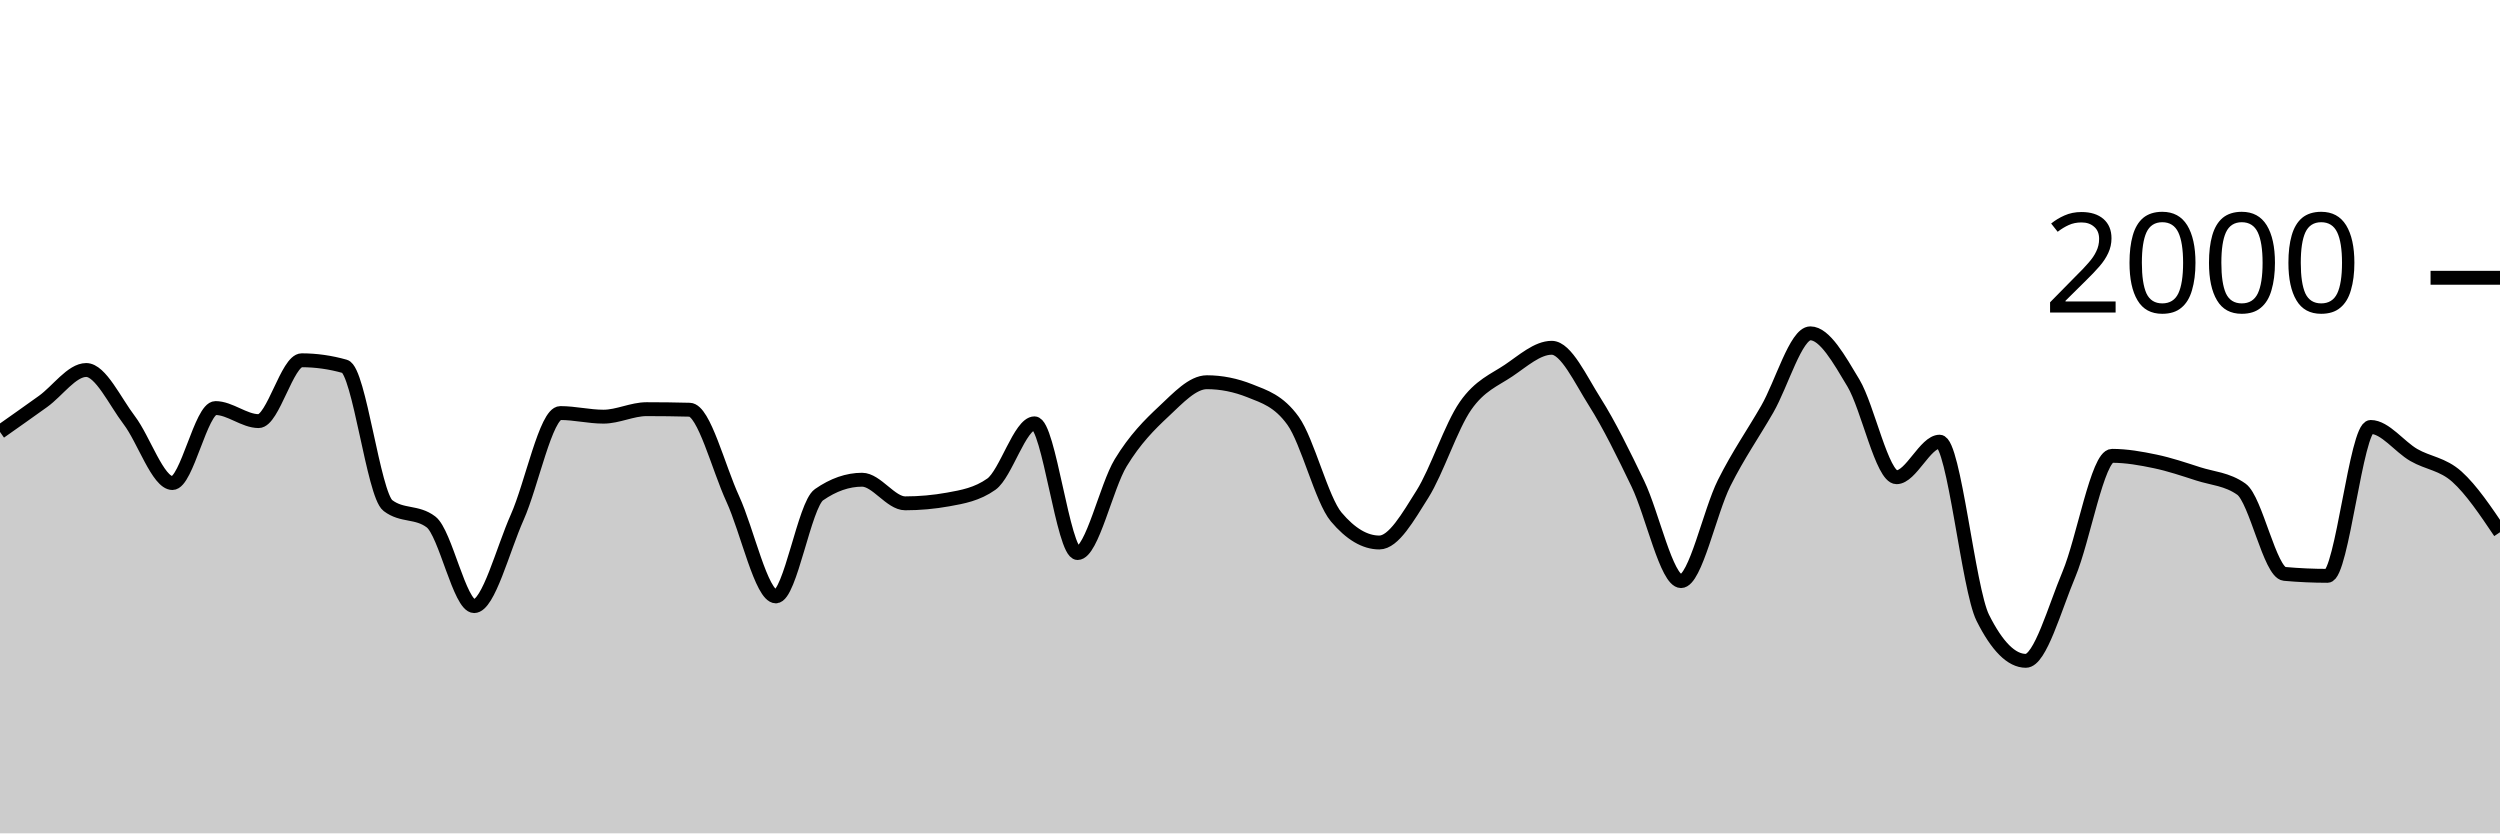
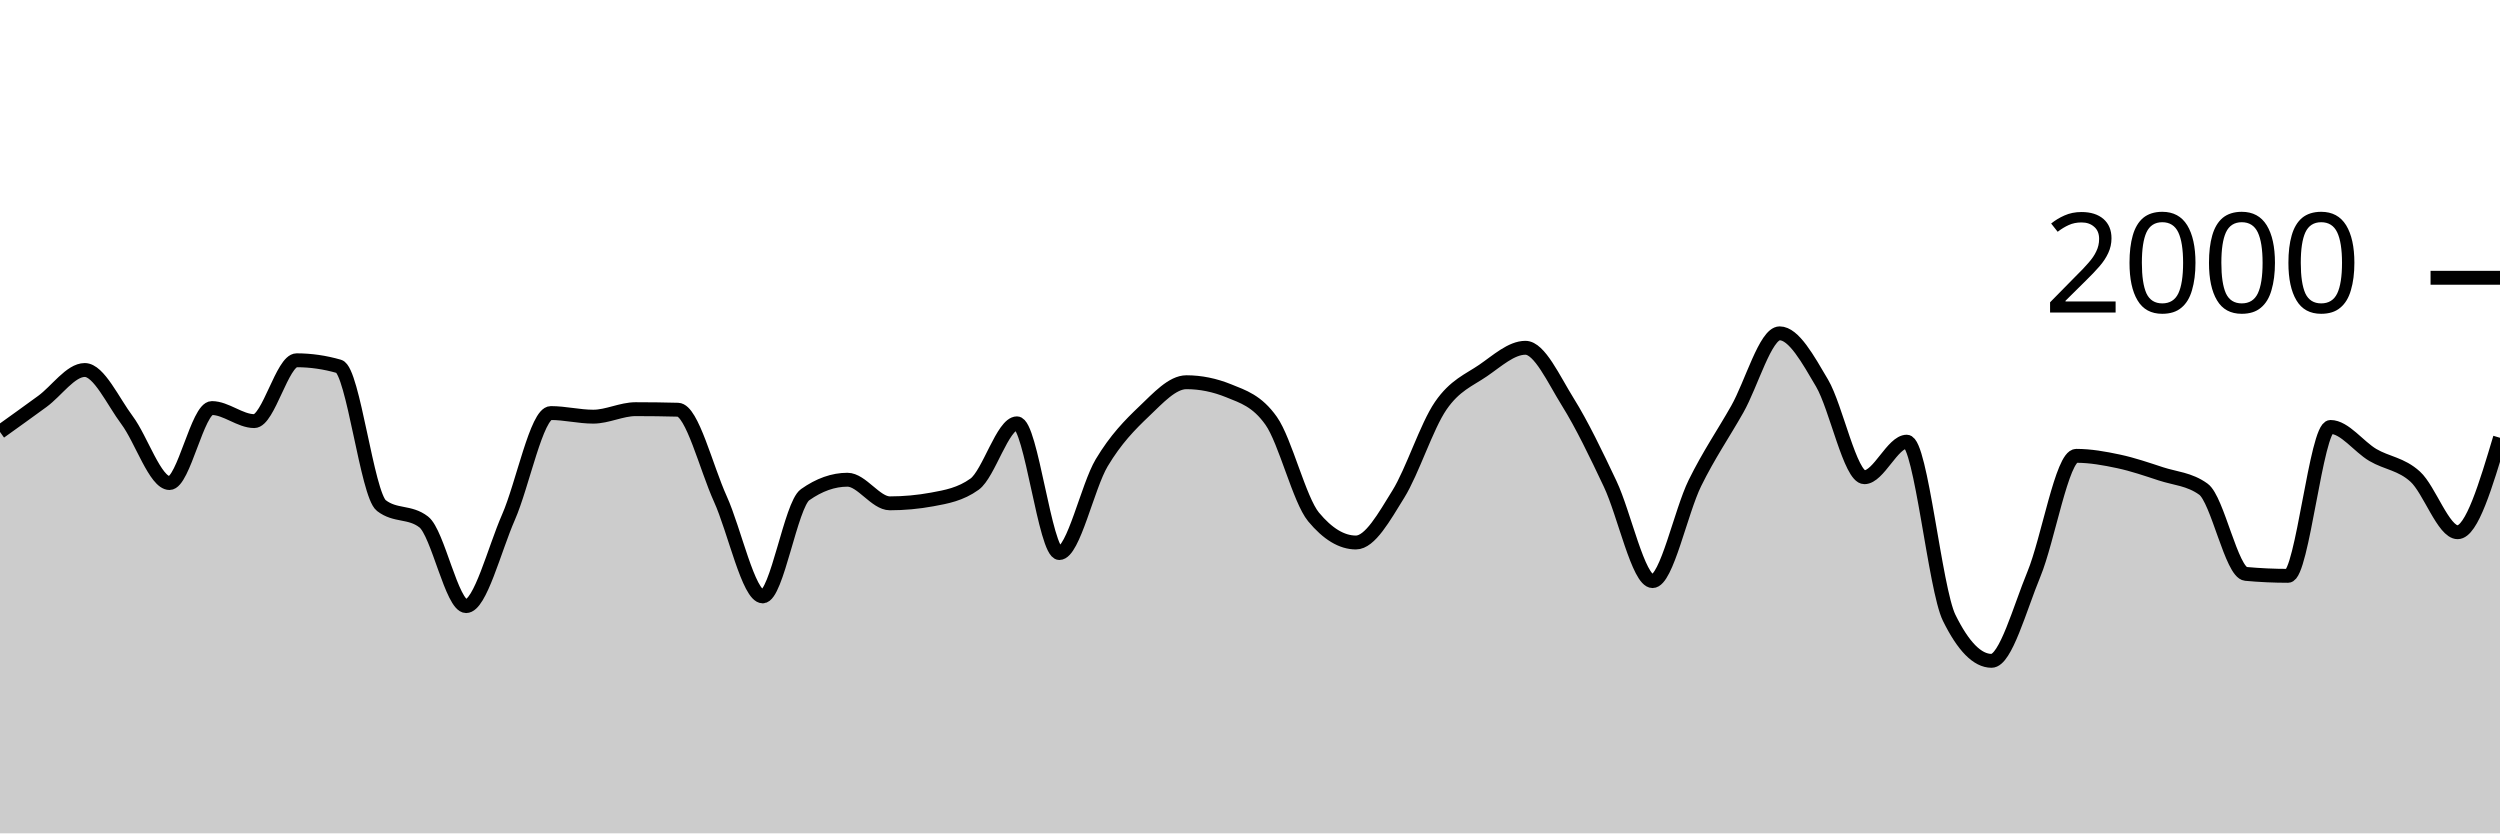
<svg xmlns="http://www.w3.org/2000/svg" viewBox="0 0 180 60">
  <g transform="translate(0,20)">
-     <path class="area" fill="rgba(0, 0, 0, 0.2)" d="M0,11.1C1.034,10.372,2.069,9.643,3.103,8.9C4.138,8.157,5.172,6.64,6.207,6.64C7.241,6.64,8.276,8.903,9.31,10.26C10.345,11.617,11.379,14.78,12.414,14.78C13.448,14.78,14.483,9.38,15.517,9.38C16.552,9.38,17.586,10.32,18.621,10.32C19.655,10.32,20.69,5.94,21.724,5.94C22.759,5.94,23.793,6.087,24.828,6.38C25.862,6.673,26.897,15.613,27.931,16.4C28.966,17.187,30,16.793,31.034,17.58C32.069,18.367,33.103,23.64,34.138,23.64C35.172,23.64,36.207,19.557,37.241,17.24C38.276,14.923,39.31,9.74,40.345,9.74C41.379,9.74,42.414,10,43.448,10C44.483,10,45.517,9.46,46.552,9.46C47.586,9.46,48.621,9.473,49.655,9.5C50.69,9.527,51.724,13.68,52.759,15.92C53.793,18.16,54.828,22.94,55.862,22.94C56.897,22.94,57.931,16.34,58.966,15.62C60,14.9,61.034,14.54,62.069,14.54C63.103,14.54,64.138,16.24,65.172,16.24C66.207,16.24,67.241,16.147,68.276,15.96C69.31,15.773,70.345,15.593,71.379,14.86C72.414,14.127,73.448,10.48,74.483,10.48C75.517,10.48,76.552,19.82,77.586,19.82C78.621,19.82,79.655,15.02,80.69,13.32C81.724,11.62,82.759,10.587,83.793,9.62C84.828,8.653,85.862,7.52,86.897,7.52C87.931,7.52,88.966,7.727,90,8.14C91.034,8.553,92.069,8.86,93.103,10.3C94.138,11.74,95.172,15.993,96.207,17.22C97.241,18.447,98.276,19.06,99.31,19.06C100.345,19.06,101.379,17.22,102.414,15.58C103.448,13.94,104.483,10.703,105.517,9.22C106.552,7.737,107.586,7.377,108.621,6.68C109.655,5.983,110.69,5.04,111.724,5.04C112.759,5.04,113.793,7.307,114.828,8.94C115.862,10.573,116.897,12.69,117.931,14.84C118.966,16.99,120,21.84,121.034,21.84C122.069,21.84,123.103,16.843,124.138,14.78C125.172,12.717,126.207,11.257,127.241,9.46C128.276,7.663,129.31,4,130.345,4C131.379,4,132.414,5.853,133.448,7.58C134.483,9.307,135.517,14.36,136.552,14.36C137.586,14.36,138.621,11.8,139.655,11.8C140.69,11.8,141.724,22.413,142.759,24.48C143.793,26.547,144.828,27.58,145.862,27.58C146.897,27.58,147.931,23.8,148.966,21.34C150,18.88,151.034,12.82,152.069,12.82C153.103,12.82,154.138,13.003,155.172,13.22C156.207,13.437,157.241,13.787,158.276,14.12C159.31,14.453,160.345,14.487,161.379,15.22C162.414,15.953,163.448,21.227,164.483,21.32C165.517,21.413,166.552,21.46,167.586,21.46C168.621,21.46,169.655,10.74,170.69,10.74C171.724,10.74,172.759,12.163,173.793,12.76C174.828,13.357,175.862,13.393,176.897,14.32C177.931,15.247,178.966,16.783,180,18.32L180,40C178.966,40,177.931,40,176.897,40C175.862,40,174.828,40,173.793,40C172.759,40,171.724,40,170.69,40C169.655,40,168.621,40,167.586,40C166.552,40,165.517,40,164.483,40C163.448,40,162.414,40,161.379,40C160.345,40,159.31,40,158.276,40C157.241,40,156.207,40,155.172,40C154.138,40,153.103,40,152.069,40C151.034,40,150,40,148.966,40C147.931,40,146.897,40,145.862,40C144.828,40,143.793,40,142.759,40C141.724,40,140.69,40,139.655,40C138.621,40,137.586,40,136.552,40C135.517,40,134.483,40,133.448,40C132.414,40,131.379,40,130.345,40C129.31,40,128.276,40,127.241,40C126.207,40,125.172,40,124.138,40C123.103,40,122.069,40,121.034,40C120,40,118.966,40,117.931,40C116.897,40,115.862,40,114.828,40C113.793,40,112.759,40,111.724,40C110.69,40,109.655,40,108.621,40C107.586,40,106.552,40,105.517,40C104.483,40,103.448,40,102.414,40C101.379,40,100.345,40,99.31,40C98.276,40,97.241,40,96.207,40C95.172,40,94.138,40,93.103,40C92.069,40,91.034,40,90,40C88.966,40,87.931,40,86.897,40C85.862,40,84.828,40,83.793,40C82.759,40,81.724,40,80.69,40C79.655,40,78.621,40,77.586,40C76.552,40,75.517,40,74.483,40C73.448,40,72.414,40,71.379,40C70.345,40,69.31,40,68.276,40C67.241,40,66.207,40,65.172,40C64.138,40,63.103,40,62.069,40C61.034,40,60,40,58.966,40C57.931,40,56.897,40,55.862,40C54.828,40,53.793,40,52.759,40C51.724,40,50.69,40,49.655,40C48.621,40,47.586,40,46.552,40C45.517,40,44.483,40,43.448,40C42.414,40,41.379,40,40.345,40C39.31,40,38.276,40,37.241,40C36.207,40,35.172,40,34.138,40C33.103,40,32.069,40,31.034,40C30,40,28.966,40,27.931,40C26.897,40,25.862,40,24.828,40C23.793,40,22.759,40,21.724,40C20.69,40,19.655,40,18.621,40C17.586,40,16.552,40,15.517,40C14.483,40,13.448,40,12.414,40C11.379,40,10.345,40,9.31,40C8.276,40,7.241,40,6.207,40C5.172,40,4.138,40,3.103,40C2.069,40,1.034,40,0,40Z" />
-     <path class="line" stroke="black" fill="none" d="M0,11.1C1.034,10.372,2.069,9.643,3.103,8.9C4.138,8.157,5.172,6.64,6.207,6.64C7.241,6.64,8.276,8.903,9.31,10.26C10.345,11.617,11.379,14.78,12.414,14.78C13.448,14.78,14.483,9.38,15.517,9.38C16.552,9.38,17.586,10.32,18.621,10.32C19.655,10.32,20.69,5.94,21.724,5.94C22.759,5.94,23.793,6.087,24.828,6.38C25.862,6.673,26.897,15.613,27.931,16.4C28.966,17.187,30,16.793,31.034,17.58C32.069,18.367,33.103,23.64,34.138,23.64C35.172,23.64,36.207,19.557,37.241,17.24C38.276,14.923,39.31,9.74,40.345,9.74C41.379,9.74,42.414,10,43.448,10C44.483,10,45.517,9.46,46.552,9.46C47.586,9.46,48.621,9.473,49.655,9.5C50.69,9.527,51.724,13.68,52.759,15.92C53.793,18.16,54.828,22.94,55.862,22.94C56.897,22.94,57.931,16.34,58.966,15.62C60,14.9,61.034,14.54,62.069,14.54C63.103,14.54,64.138,16.24,65.172,16.24C66.207,16.24,67.241,16.147,68.276,15.96C69.31,15.773,70.345,15.593,71.379,14.86C72.414,14.127,73.448,10.48,74.483,10.48C75.517,10.48,76.552,19.82,77.586,19.82C78.621,19.82,79.655,15.02,80.69,13.32C81.724,11.62,82.759,10.587,83.793,9.62C84.828,8.653,85.862,7.52,86.897,7.52C87.931,7.52,88.966,7.727,90,8.14C91.034,8.553,92.069,8.86,93.103,10.3C94.138,11.74,95.172,15.993,96.207,17.22C97.241,18.447,98.276,19.06,99.31,19.06C100.345,19.06,101.379,17.22,102.414,15.58C103.448,13.94,104.483,10.703,105.517,9.22C106.552,7.737,107.586,7.377,108.621,6.68C109.655,5.983,110.69,5.04,111.724,5.04C112.759,5.04,113.793,7.307,114.828,8.94C115.862,10.573,116.897,12.69,117.931,14.84C118.966,16.99,120,21.84,121.034,21.84C122.069,21.84,123.103,16.843,124.138,14.78C125.172,12.717,126.207,11.257,127.241,9.46C128.276,7.663,129.31,4,130.345,4C131.379,4,132.414,5.853,133.448,7.58C134.483,9.307,135.517,14.36,136.552,14.36C137.586,14.36,138.621,11.8,139.655,11.8C140.69,11.8,141.724,22.413,142.759,24.48C143.793,26.547,144.828,27.58,145.862,27.58C146.897,27.58,147.931,23.8,148.966,21.34C150,18.88,151.034,12.82,152.069,12.82C153.103,12.82,154.138,13.003,155.172,13.22C156.207,13.437,157.241,13.787,158.276,14.12C159.31,14.453,160.345,14.487,161.379,15.22C162.414,15.953,163.448,21.227,164.483,21.32C165.517,21.413,166.552,21.46,167.586,21.46C168.621,21.46,169.655,10.74,170.69,10.74C171.724,10.74,172.759,12.163,173.793,12.76C174.828,13.357,175.862,13.393,176.897,14.32C177.931,15.247,178.966,16.783,180,18.32" />
+     <path class="area" fill="rgba(0, 0, 0, 0.2)" d="M0,11.1C1.017,10.372,2.034,9.643,3.051,8.9C4.068,8.157,5.085,6.64,6.102,6.64C7.119,6.64,8.136,8.903,9.153,10.26C10.169,11.617,11.186,14.78,12.203,14.78C13.22,14.78,14.237,9.38,15.254,9.38C16.271,9.38,17.288,10.32,18.305,10.32C19.322,10.32,20.339,5.94,21.356,5.94C22.373,5.94,23.39,6.087,24.407,6.38C25.424,6.673,26.441,15.613,27.458,16.4C28.475,17.187,29.492,16.793,30.508,17.58C31.525,18.367,32.542,23.64,33.559,23.64C34.576,23.64,35.593,19.557,36.61,17.24C37.627,14.923,38.644,9.74,39.661,9.74C40.678,9.74,41.695,10,42.712,10C43.729,10,44.746,9.46,45.763,9.46C46.78,9.46,47.797,9.473,48.814,9.5C49.831,9.527,50.847,13.68,51.864,15.92C52.881,18.16,53.898,22.94,54.915,22.94C55.932,22.94,56.949,16.34,57.966,15.62C58.983,14.9,60,14.54,61.017,14.54C62.034,14.54,63.051,16.24,64.068,16.24C65.085,16.24,66.102,16.147,67.119,15.96C68.136,15.773,69.153,15.593,70.169,14.86C71.186,14.127,72.203,10.48,73.22,10.48C74.237,10.48,75.254,19.82,76.271,19.82C77.288,19.82,78.305,15.02,79.322,13.32C80.339,11.62,81.356,10.587,82.373,9.62C83.39,8.653,84.407,7.52,85.424,7.52C86.441,7.52,87.458,7.727,88.475,8.14C89.492,8.553,90.508,8.86,91.525,10.3C92.542,11.74,93.559,15.993,94.576,17.22C95.593,18.447,96.61,19.06,97.627,19.06C98.644,19.06,99.661,17.22,100.678,15.58C101.695,13.94,102.712,10.703,103.729,9.22C104.746,7.737,105.763,7.377,106.78,6.68C107.797,5.983,108.814,5.04,109.831,5.04C110.847,5.04,111.864,7.307,112.881,8.94C113.898,10.573,114.915,12.69,115.932,14.84C116.949,16.99,117.966,21.84,118.983,21.84C120,21.84,121.017,16.843,122.034,14.78C123.051,12.717,124.068,11.257,125.085,9.46C126.102,7.663,127.119,4,128.136,4C129.153,4,130.169,5.853,131.186,7.58C132.203,9.307,133.22,14.36,134.237,14.36C135.254,14.36,136.271,11.8,137.288,11.8C138.305,11.8,139.322,22.413,140.339,24.48C141.356,26.547,142.373,27.58,143.39,27.58C144.407,27.58,145.424,23.8,146.441,21.34C147.458,18.88,148.475,12.82,149.492,12.82C150.508,12.82,151.525,13.003,152.542,13.22C153.559,13.437,154.576,13.787,155.593,14.12C156.61,14.453,157.627,14.487,158.644,15.22C159.661,15.953,160.678,21.227,161.695,21.32C162.712,21.413,163.729,21.46,164.746,21.46C165.763,21.46,166.78,10.74,167.797,10.74C168.814,10.74,169.831,12.163,170.847,12.76C171.864,13.357,172.881,13.393,173.898,14.32C174.915,15.247,175.932,18.32,176.949,18.32C177.966,18.32,178.983,14.92,180,11.52L180,40C178.983,40,177.966,40,176.949,40C175.932,40,174.915,40,173.898,40C172.881,40,171.864,40,170.847,40C169.831,40,168.814,40,167.797,40C166.78,40,165.763,40,164.746,40C163.729,40,162.712,40,161.695,40C160.678,40,159.661,40,158.644,40C157.627,40,156.61,40,155.593,40C154.576,40,153.559,40,152.542,40C151.525,40,150.508,40,149.492,40C148.475,40,147.458,40,146.441,40C145.424,40,144.407,40,143.39,40C142.373,40,141.356,40,140.339,40C139.322,40,138.305,40,137.288,40C136.271,40,135.254,40,134.237,40C133.22,40,132.203,40,131.186,40C130.169,40,129.153,40,128.136,40C127.119,40,126.102,40,125.085,40C124.068,40,123.051,40,122.034,40C121.017,40,120,40,118.983,40C117.966,40,116.949,40,115.932,40C114.915,40,113.898,40,112.881,40C111.864,40,110.847,40,109.831,40C108.814,40,107.797,40,106.78,40C105.763,40,104.746,40,103.729,40C102.712,40,101.695,40,100.678,40C99.661,40,98.644,40,97.627,40C96.61,40,95.593,40,94.576,40C93.559,40,92.542,40,91.525,40C90.508,40,89.492,40,88.475,40C87.458,40,86.441,40,85.424,40C84.407,40,83.39,40,82.373,40C81.356,40,80.339,40,79.322,40C78.305,40,77.288,40,76.271,40C75.254,40,74.237,40,73.22,40C72.203,40,71.186,40,70.169,40C69.153,40,68.136,40,67.119,40C66.102,40,65.085,40,64.068,40C63.051,40,62.034,40,61.017,40C60,40,58.983,40,57.966,40C56.949,40,55.932,40,54.915,40C53.898,40,52.881,40,51.864,40C50.847,40,49.831,40,48.814,40C47.797,40,46.78,40,45.763,40C44.746,40,43.729,40,42.712,40C41.695,40,40.678,40,39.661,40C38.644,40,37.627,40,36.61,40C35.593,40,34.576,40,33.559,40C32.542,40,31.525,40,30.508,40C29.492,40,28.475,40,27.458,40C26.441,40,25.424,40,24.407,40C23.39,40,22.373,40,21.356,40C20.339,40,19.322,40,18.305,40C17.288,40,16.271,40,15.254,40C14.237,40,13.22,40,12.203,40C11.186,40,10.169,40,9.153,40C8.136,40,7.119,40,6.102,40C5.085,40,4.068,40,3.051,40C2.034,40,1.017,40,0,40Z" />
+     <path class="line" stroke="black" fill="none" d="M0,11.1C1.017,10.372,2.034,9.643,3.051,8.9C4.068,8.157,5.085,6.64,6.102,6.64C7.119,6.64,8.136,8.903,9.153,10.26C10.169,11.617,11.186,14.78,12.203,14.78C13.22,14.78,14.237,9.38,15.254,9.38C16.271,9.38,17.288,10.32,18.305,10.32C19.322,10.32,20.339,5.94,21.356,5.94C22.373,5.94,23.39,6.087,24.407,6.38C25.424,6.673,26.441,15.613,27.458,16.4C28.475,17.187,29.492,16.793,30.508,17.58C31.525,18.367,32.542,23.64,33.559,23.64C34.576,23.64,35.593,19.557,36.61,17.24C37.627,14.923,38.644,9.74,39.661,9.74C40.678,9.74,41.695,10,42.712,10C43.729,10,44.746,9.46,45.763,9.46C46.78,9.46,47.797,9.473,48.814,9.5C49.831,9.527,50.847,13.68,51.864,15.92C52.881,18.16,53.898,22.94,54.915,22.94C55.932,22.94,56.949,16.34,57.966,15.62C58.983,14.9,60,14.54,61.017,14.54C62.034,14.54,63.051,16.24,64.068,16.24C65.085,16.24,66.102,16.147,67.119,15.96C68.136,15.773,69.153,15.593,70.169,14.86C71.186,14.127,72.203,10.48,73.22,10.48C74.237,10.48,75.254,19.82,76.271,19.82C77.288,19.82,78.305,15.02,79.322,13.32C80.339,11.62,81.356,10.587,82.373,9.62C83.39,8.653,84.407,7.52,85.424,7.52C86.441,7.52,87.458,7.727,88.475,8.14C89.492,8.553,90.508,8.86,91.525,10.3C92.542,11.74,93.559,15.993,94.576,17.22C95.593,18.447,96.61,19.06,97.627,19.06C98.644,19.06,99.661,17.22,100.678,15.58C101.695,13.94,102.712,10.703,103.729,9.22C104.746,7.737,105.763,7.377,106.78,6.68C107.797,5.983,108.814,5.04,109.831,5.04C110.847,5.04,111.864,7.307,112.881,8.94C113.898,10.573,114.915,12.69,115.932,14.84C116.949,16.99,117.966,21.84,118.983,21.84C120,21.84,121.017,16.843,122.034,14.78C123.051,12.717,124.068,11.257,125.085,9.46C126.102,7.663,127.119,4,128.136,4C129.153,4,130.169,5.853,131.186,7.58C132.203,9.307,133.22,14.36,134.237,14.36C135.254,14.36,136.271,11.8,137.288,11.8C138.305,11.8,139.322,22.413,140.339,24.48C141.356,26.547,142.373,27.58,143.39,27.58C144.407,27.58,145.424,23.8,146.441,21.34C147.458,18.88,148.475,12.82,149.492,12.82C150.508,12.82,151.525,13.003,152.542,13.22C153.559,13.437,154.576,13.787,155.593,14.12C156.61,14.453,157.627,14.487,158.644,15.22C159.661,15.953,160.678,21.227,161.695,21.32C162.712,21.413,163.729,21.46,164.746,21.46C165.763,21.46,166.78,10.74,167.797,10.74C168.814,10.74,169.831,12.163,170.847,12.76C171.864,13.357,172.881,13.393,173.898,14.32C174.915,15.247,175.932,18.32,176.949,18.32C177.966,18.32,178.983,14.92,180,11.52" />
    <path class="axis-ceiling" stroke-width="1" stroke="black" fill="none" d="M175,0L180,0" />
    <text class="axis-ceiling-label" font-family="sans-serif" text-anchor="end" font-size="10px" x="170" y="2.5">2000</text>
  </g>
</svg>
